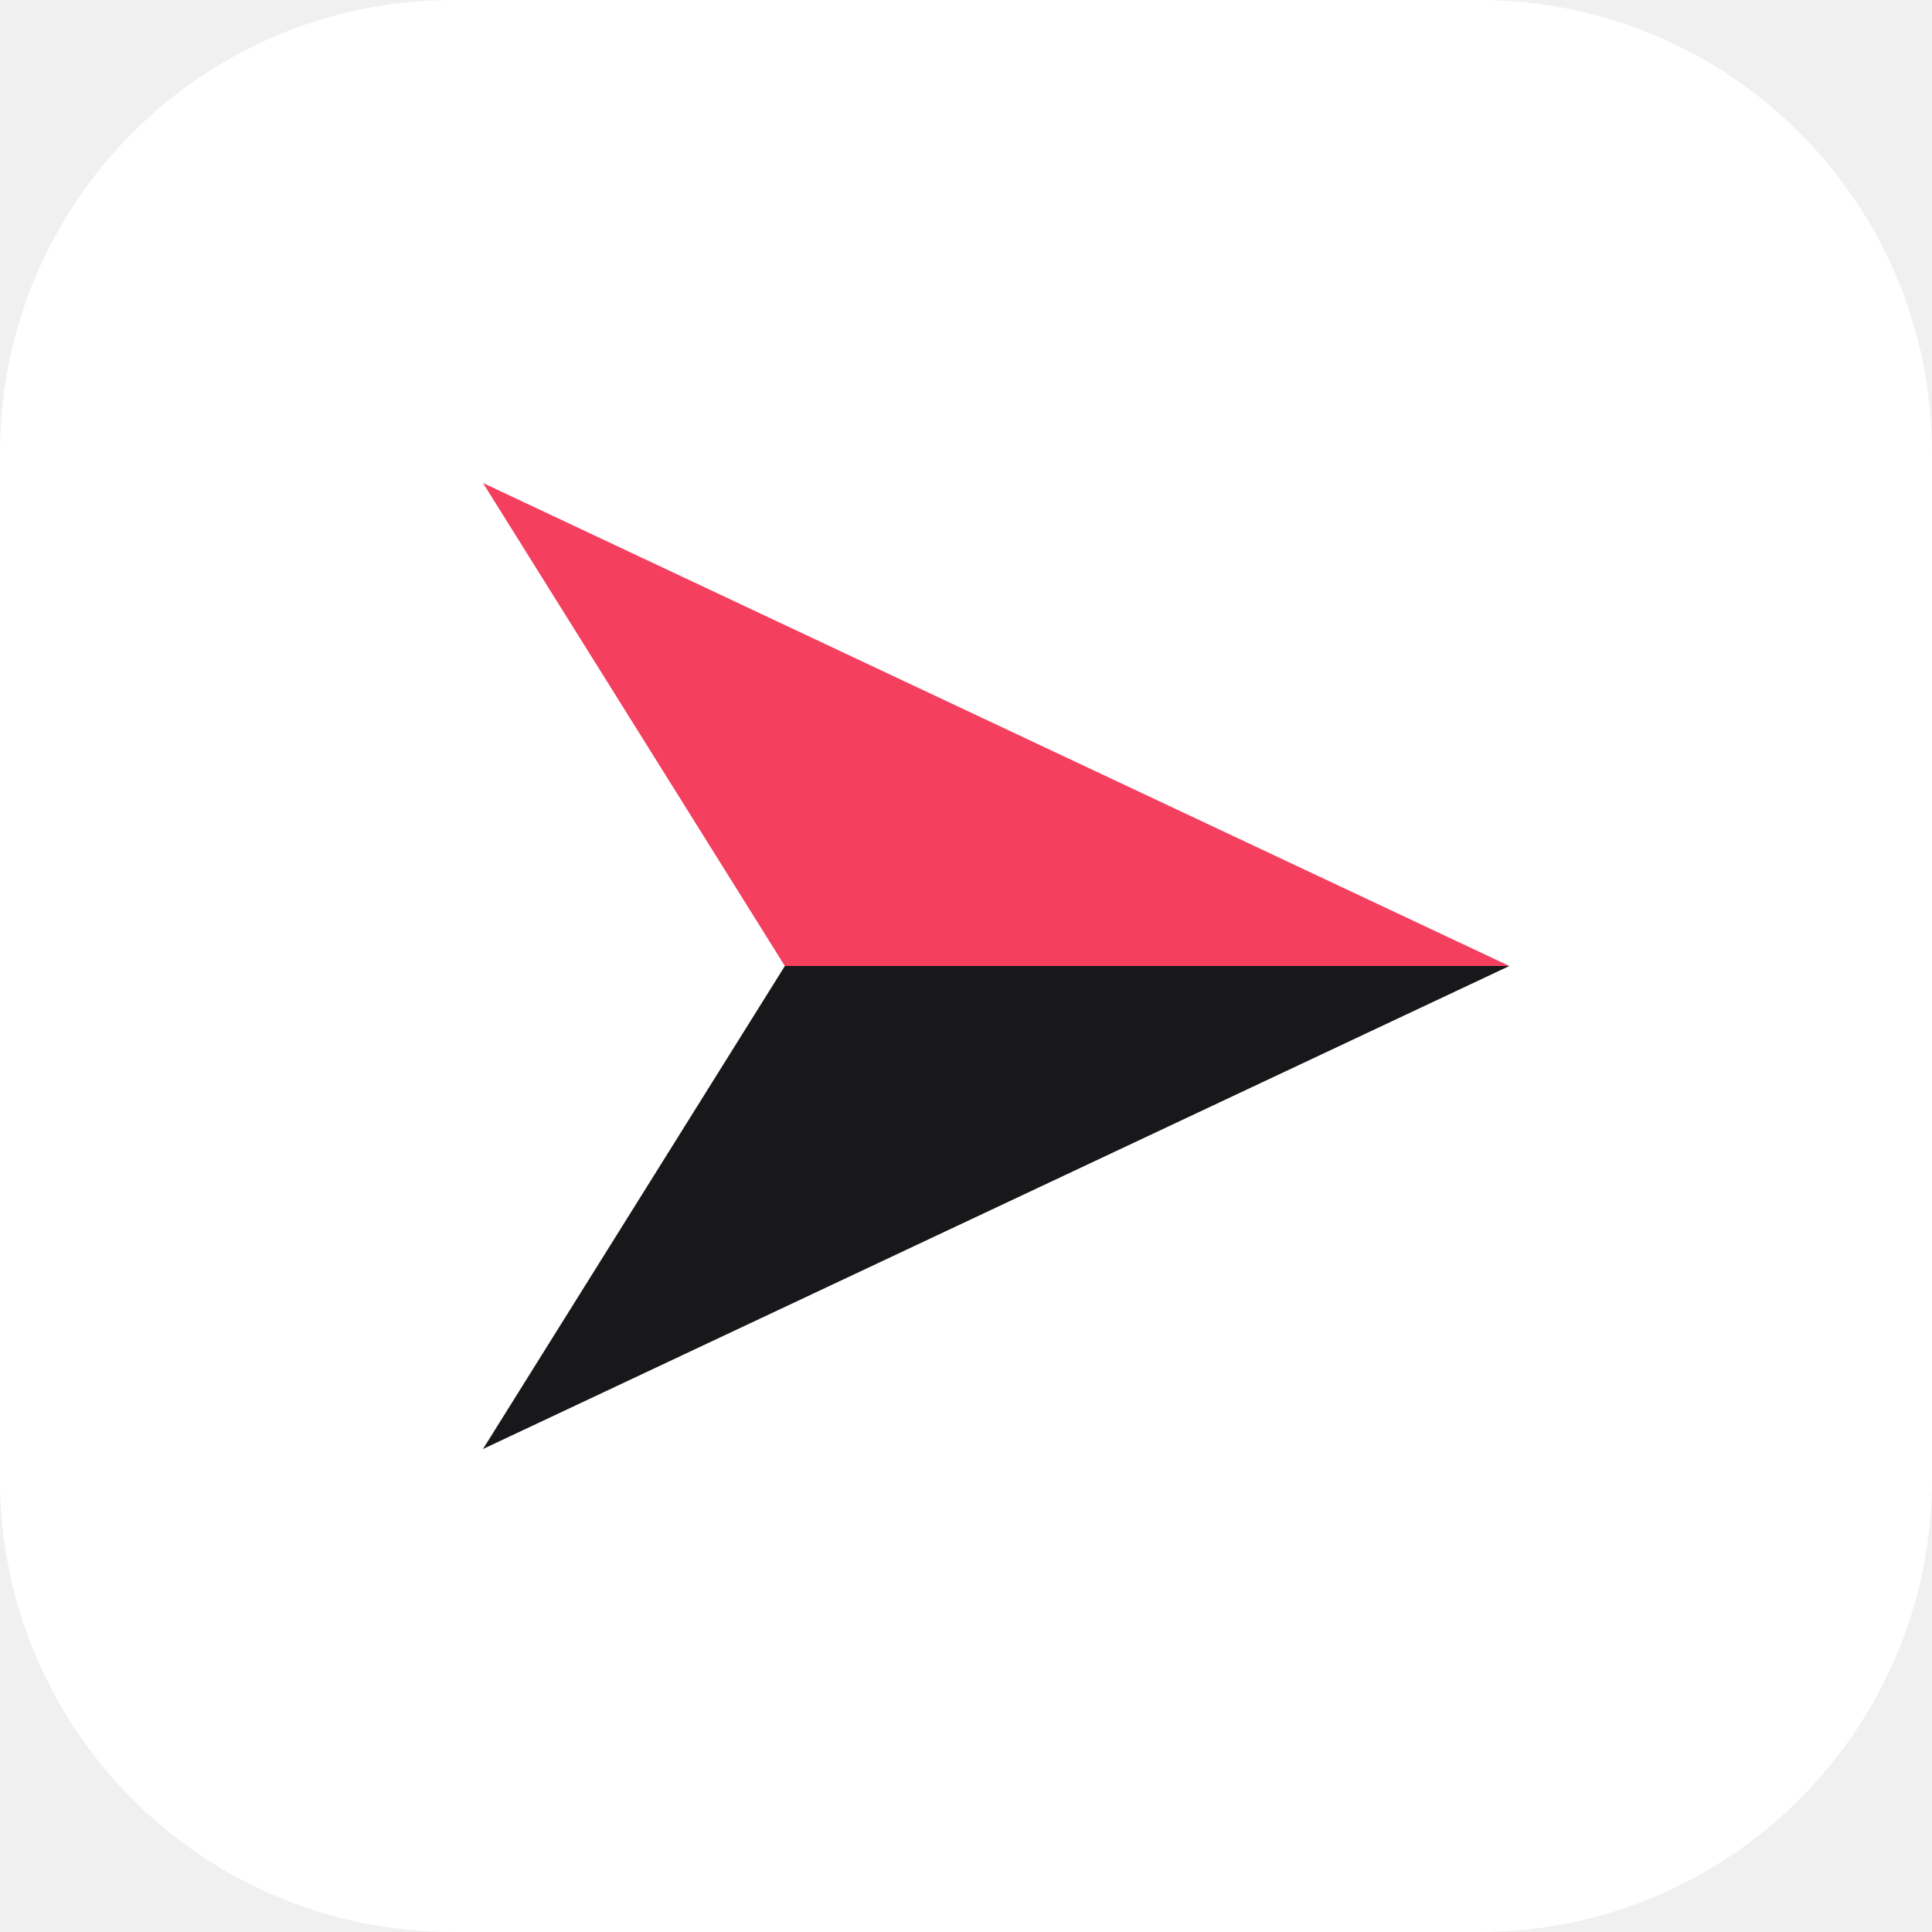
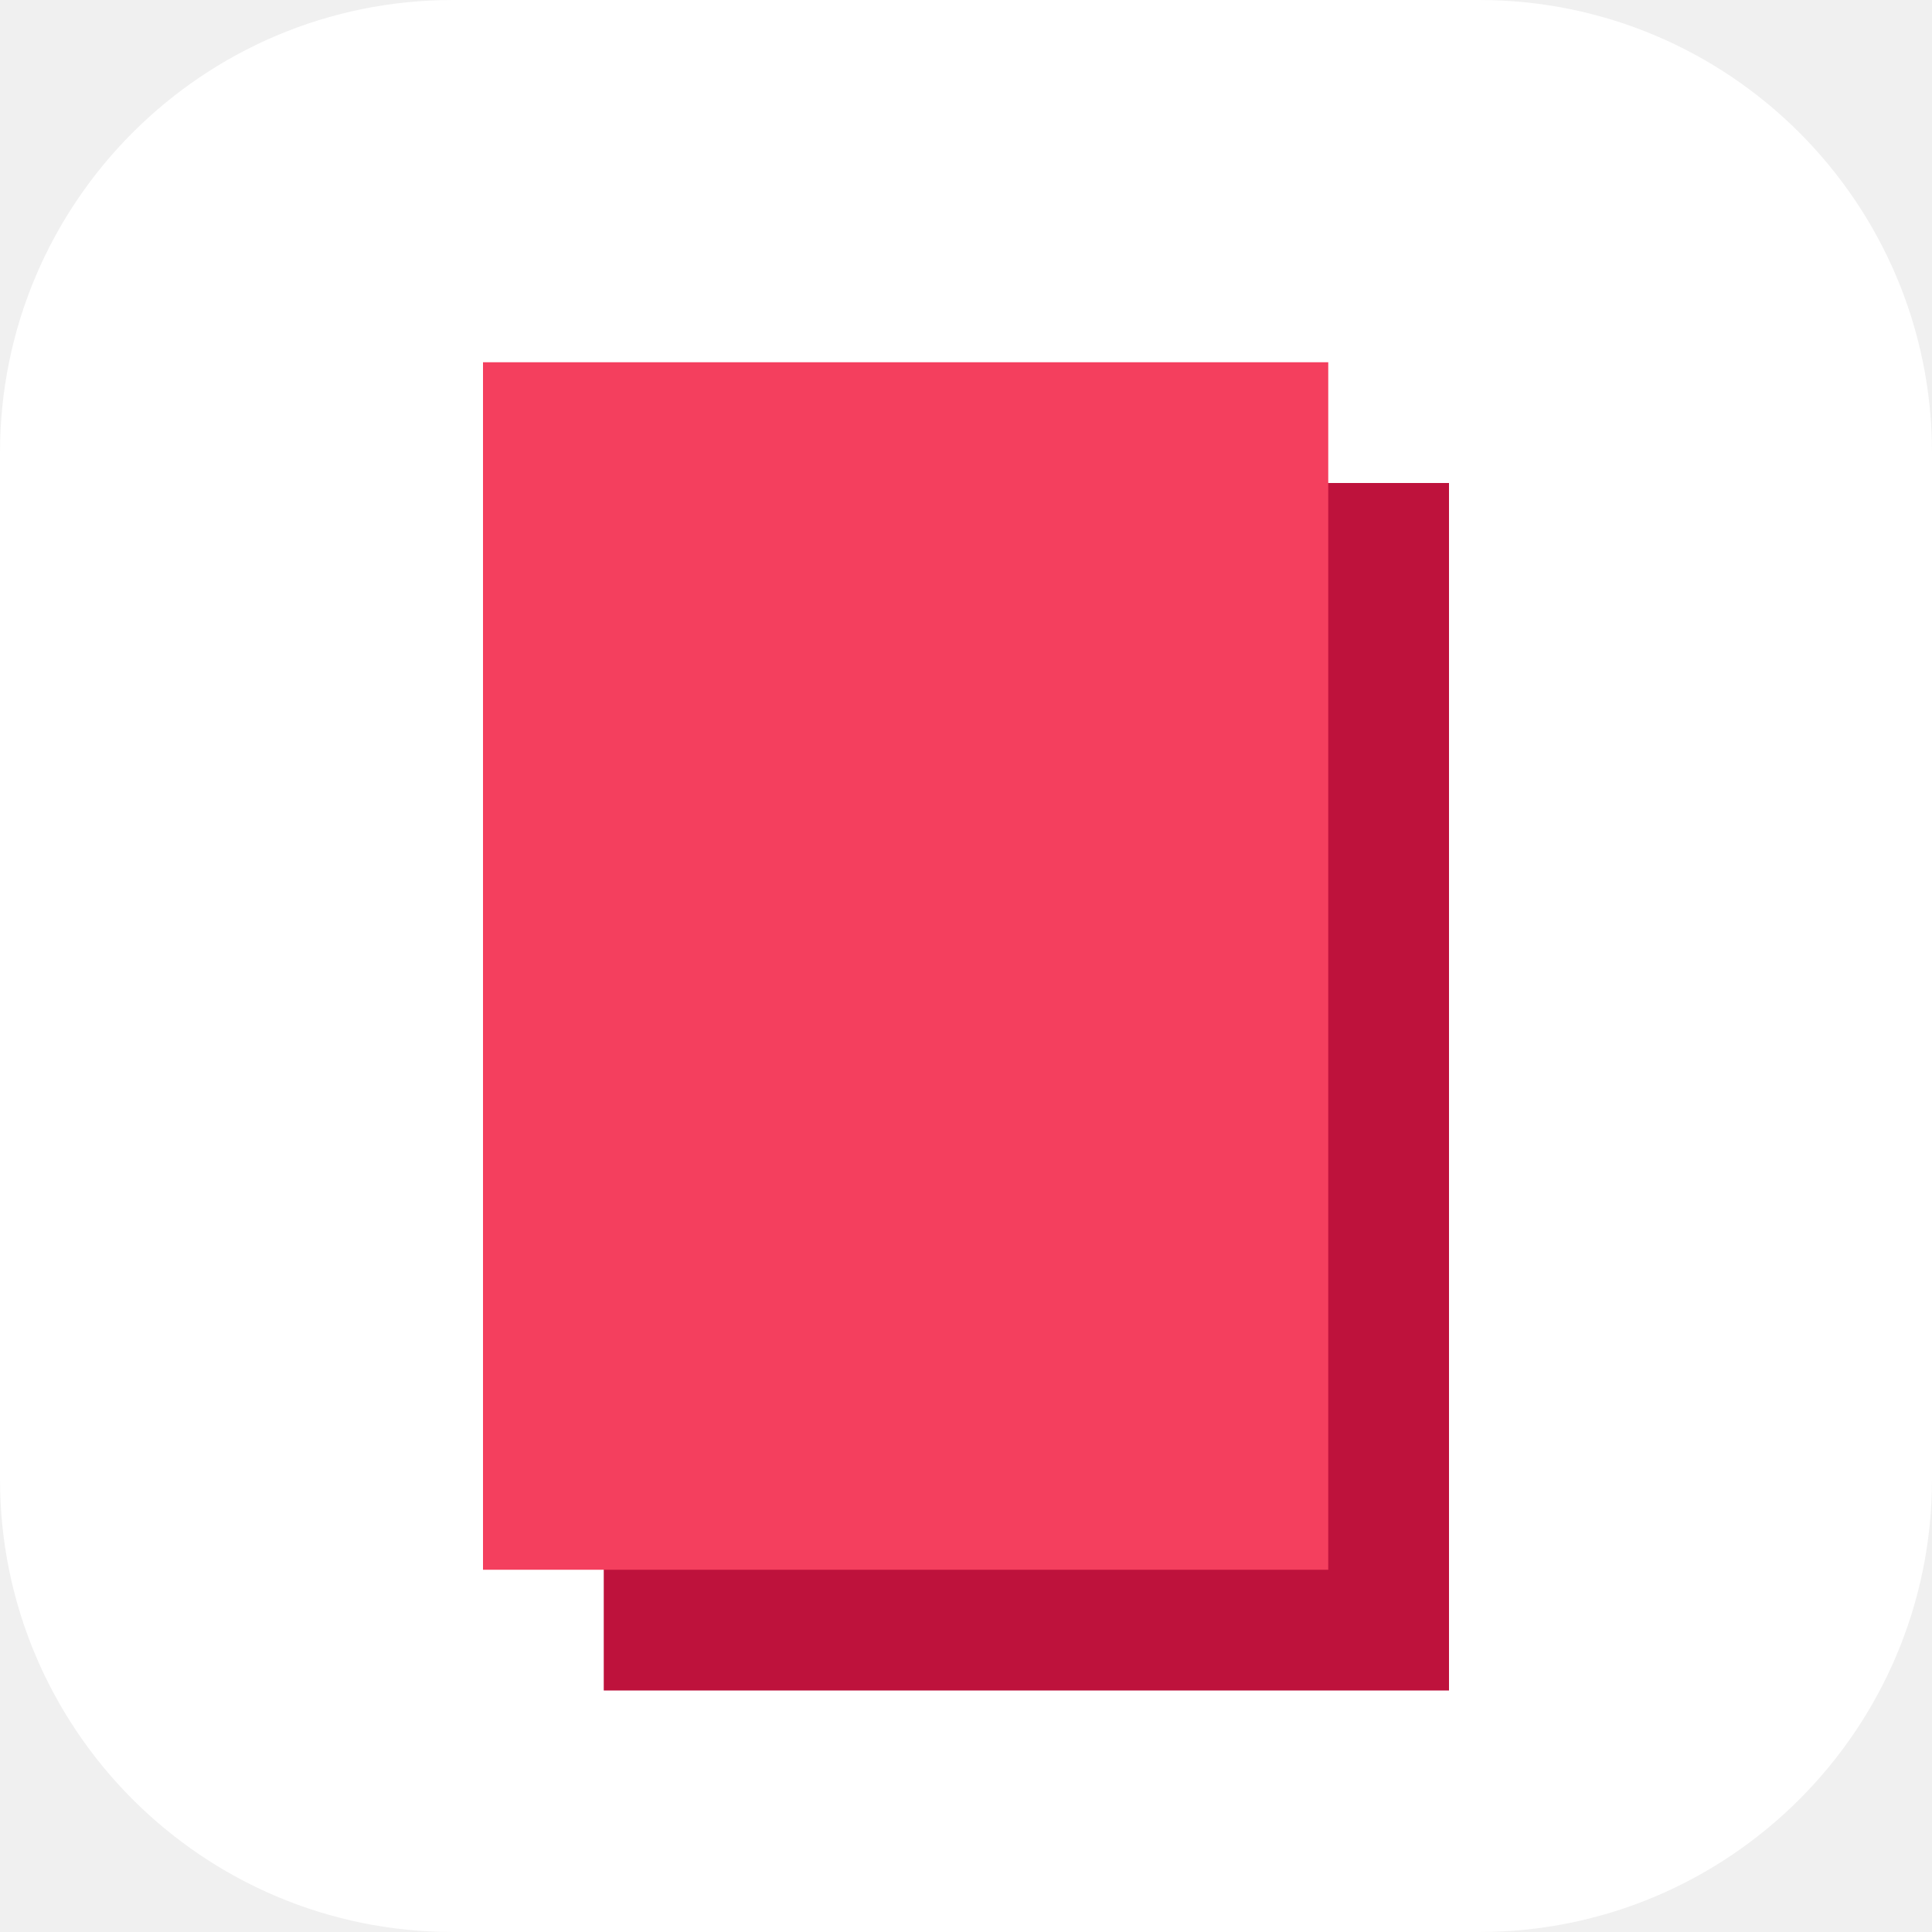
<svg xmlns="http://www.w3.org/2000/svg" width="512" height="512" viewBox="0 0 512 512" fill="none">
  <rect width="512" height="512" rx="120" fill="white" />
  <g transform="translate(64, 64) scale(16)">
-     <path d="M4 4L21 12H9L4 4Z" fill="#F43F5E" />
-     <path d="M4 20L21 12H9L4 20Z" fill="#18181B" />
+     <path d="M6 4H20V24H6V4Z" fill="#BE123C" />
+     <path d="M4 2H18V22H4V2Z" fill="#F43F5E" />
  </g>
</svg>
